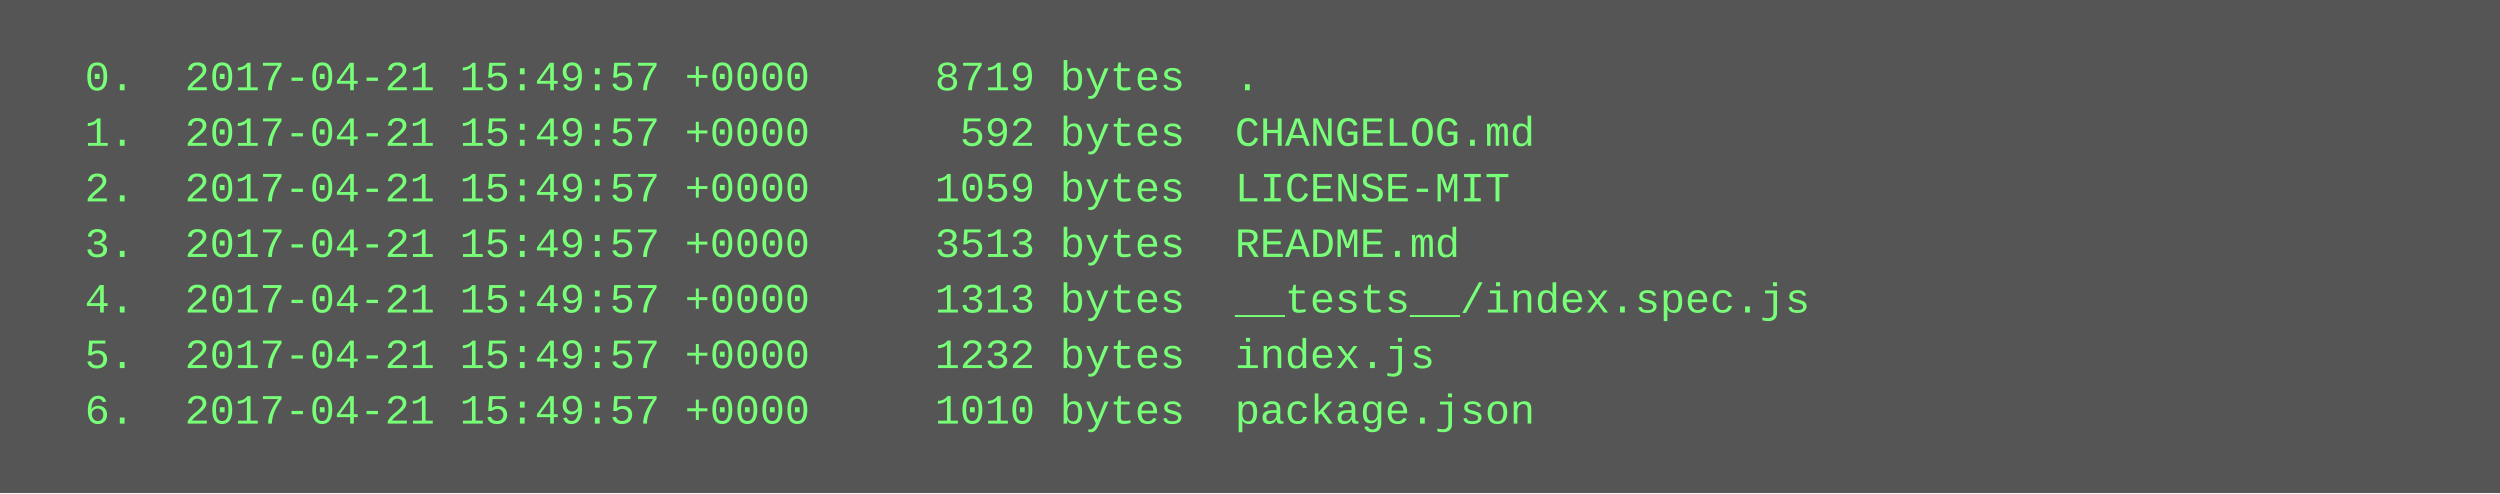
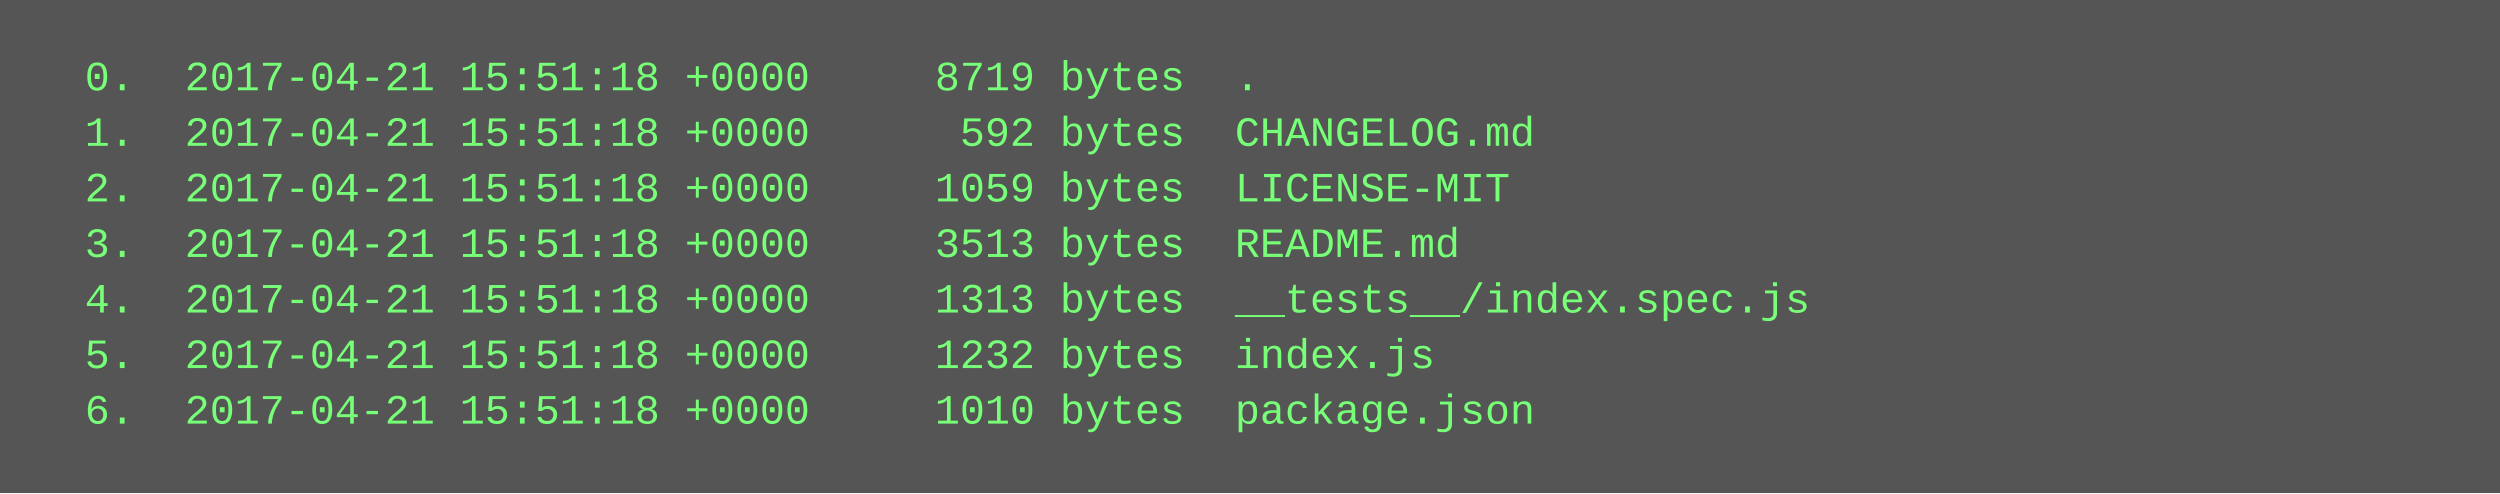
<svg xmlns="http://www.w3.org/2000/svg" height="142" width="720">
  <rect height="142" fill="#555" width="720" />
  <text fill="#7f7" font-family="Courier New" font-size="12" xml:space="preserve">
-     <tspan x="10" y="26">  0.  2017-04-21 15:49:57 +0000     8719 bytes  .</tspan>
-     <tspan x="10" y="42">  1.  2017-04-21 15:49:57 +0000      592 bytes  CHANGELOG.md</tspan>
-     <tspan x="10" y="58">  2.  2017-04-21 15:49:57 +0000     1059 bytes  LICENSE-MIT</tspan>
-     <tspan x="10" y="74">  3.  2017-04-21 15:49:57 +0000     3513 bytes  README.md</tspan>
-     <tspan x="10" y="90">  4.  2017-04-21 15:49:57 +0000     1313 bytes  __tests__/index.spec.js</tspan>
-     <tspan x="10" y="106">  5.  2017-04-21 15:49:57 +0000     1232 bytes  index.js</tspan>
-     <tspan x="10" y="122">  6.  2017-04-21 15:49:57 +0000     1010 bytes  package.json</tspan>
+     <tspan x="10" y="26">  0.  2017-04-21 15:51:18 +0000     8719 bytes  .</tspan>
+     <tspan x="10" y="42">  1.  2017-04-21 15:51:18 +0000      592 bytes  CHANGELOG.md</tspan>
+     <tspan x="10" y="58">  2.  2017-04-21 15:51:18 +0000     1059 bytes  LICENSE-MIT</tspan>
+     <tspan x="10" y="74">  3.  2017-04-21 15:51:18 +0000     3513 bytes  README.md</tspan>
+     <tspan x="10" y="90">  4.  2017-04-21 15:51:18 +0000     1313 bytes  __tests__/index.spec.js</tspan>
+     <tspan x="10" y="106">  5.  2017-04-21 15:51:18 +0000     1232 bytes  index.js</tspan>
+     <tspan x="10" y="122">  6.  2017-04-21 15:51:18 +0000     1010 bytes  package.json</tspan>
  </text>
</svg>
